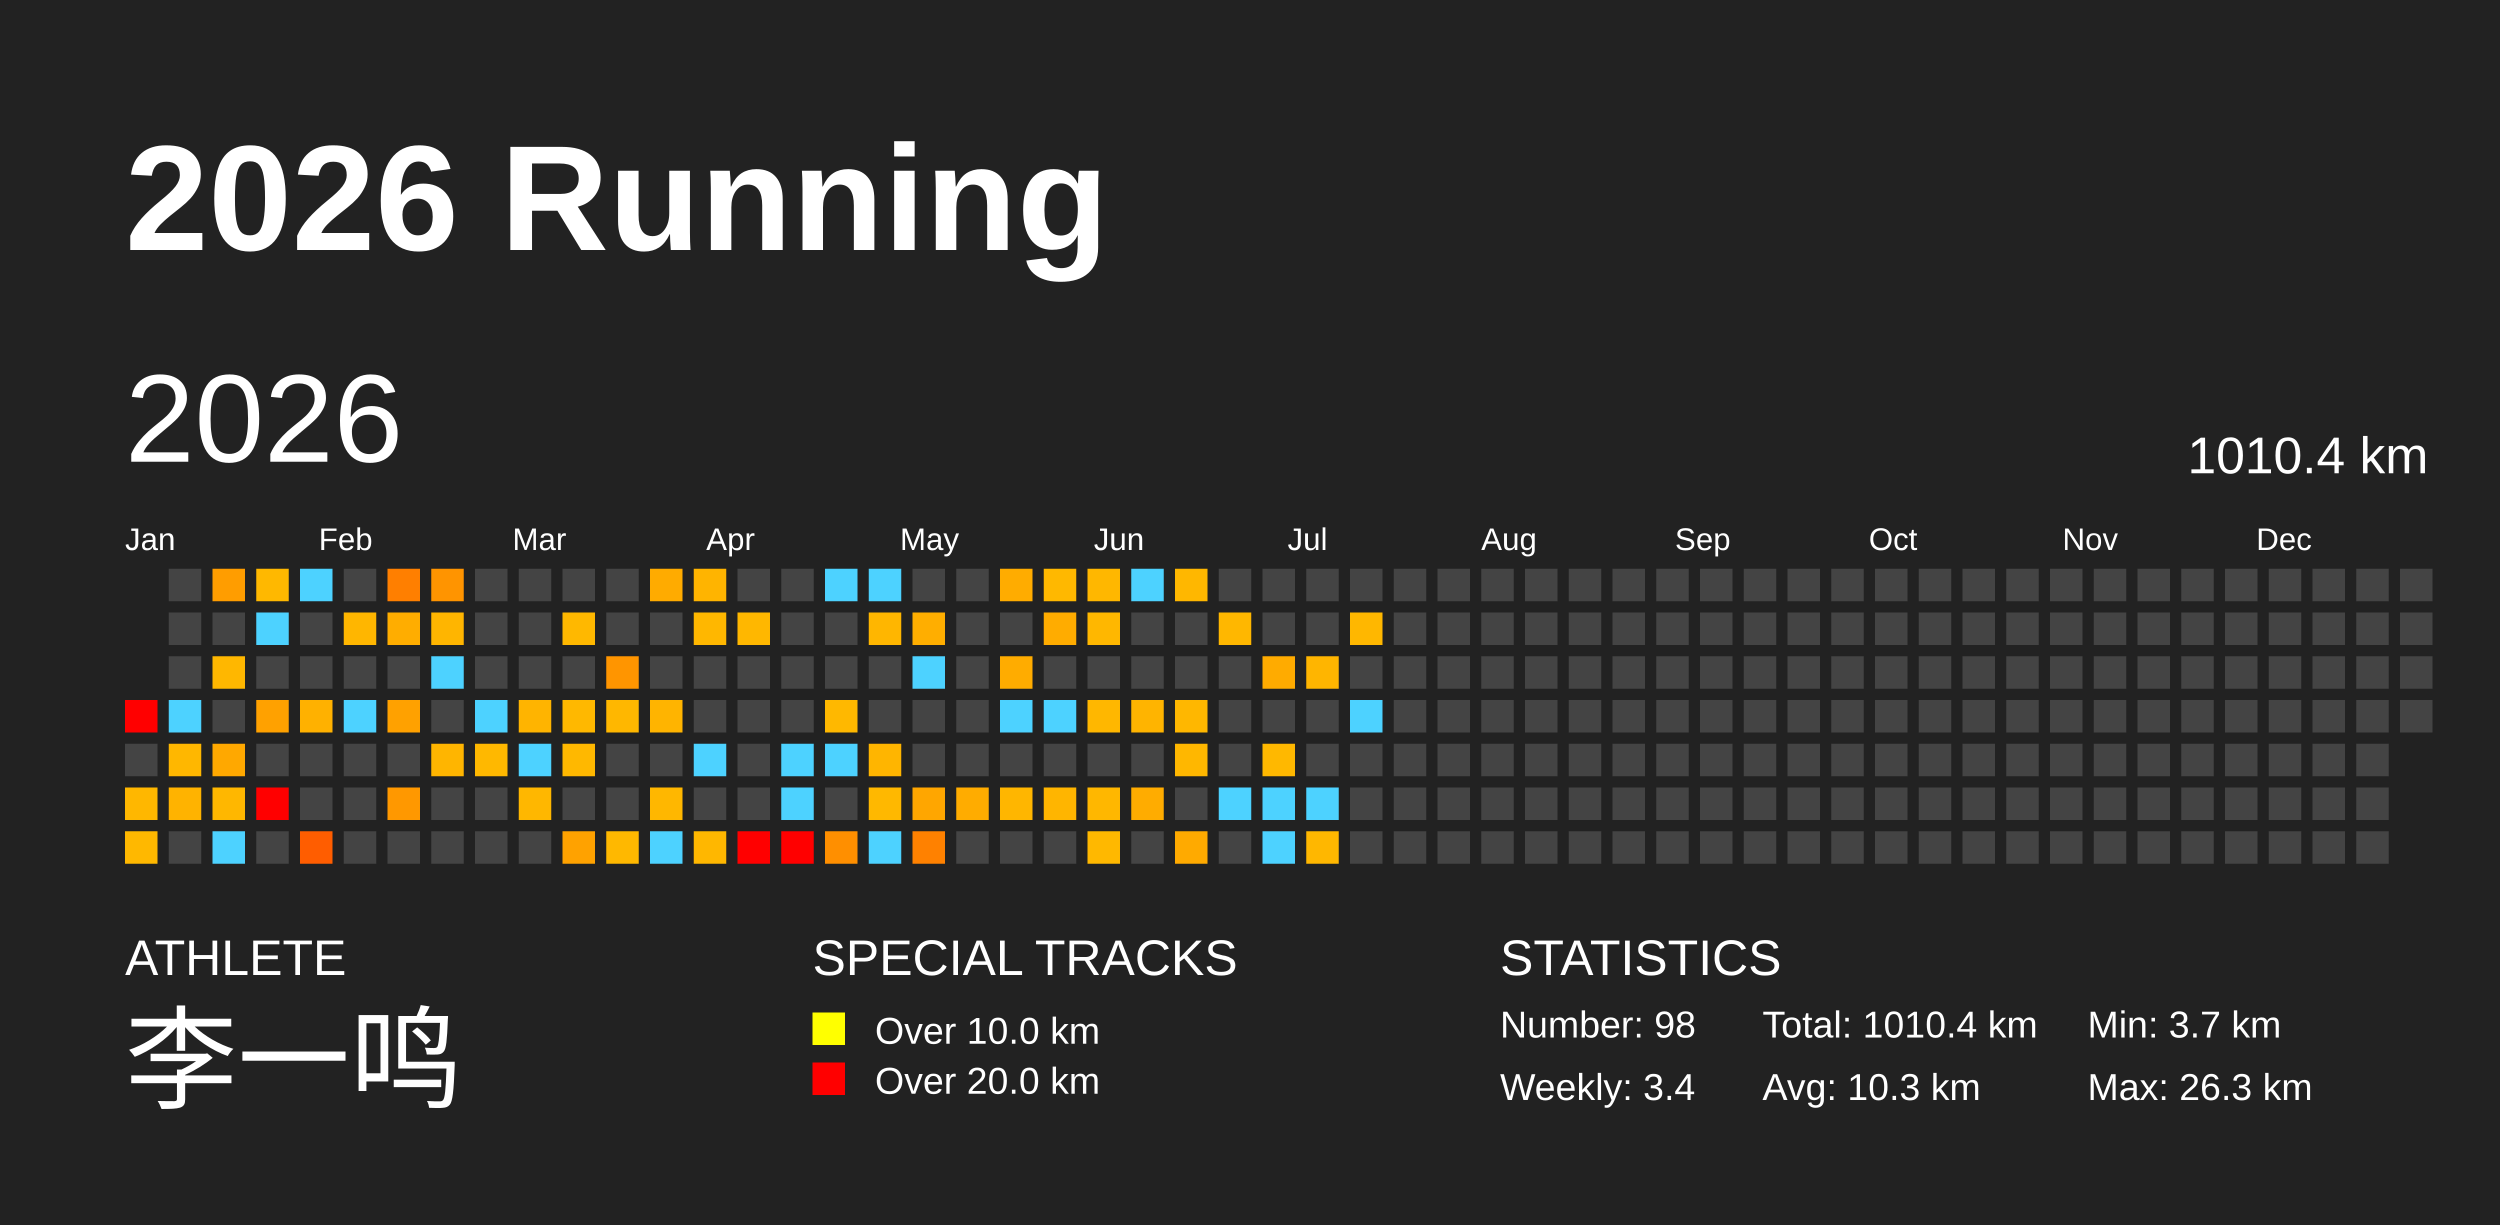
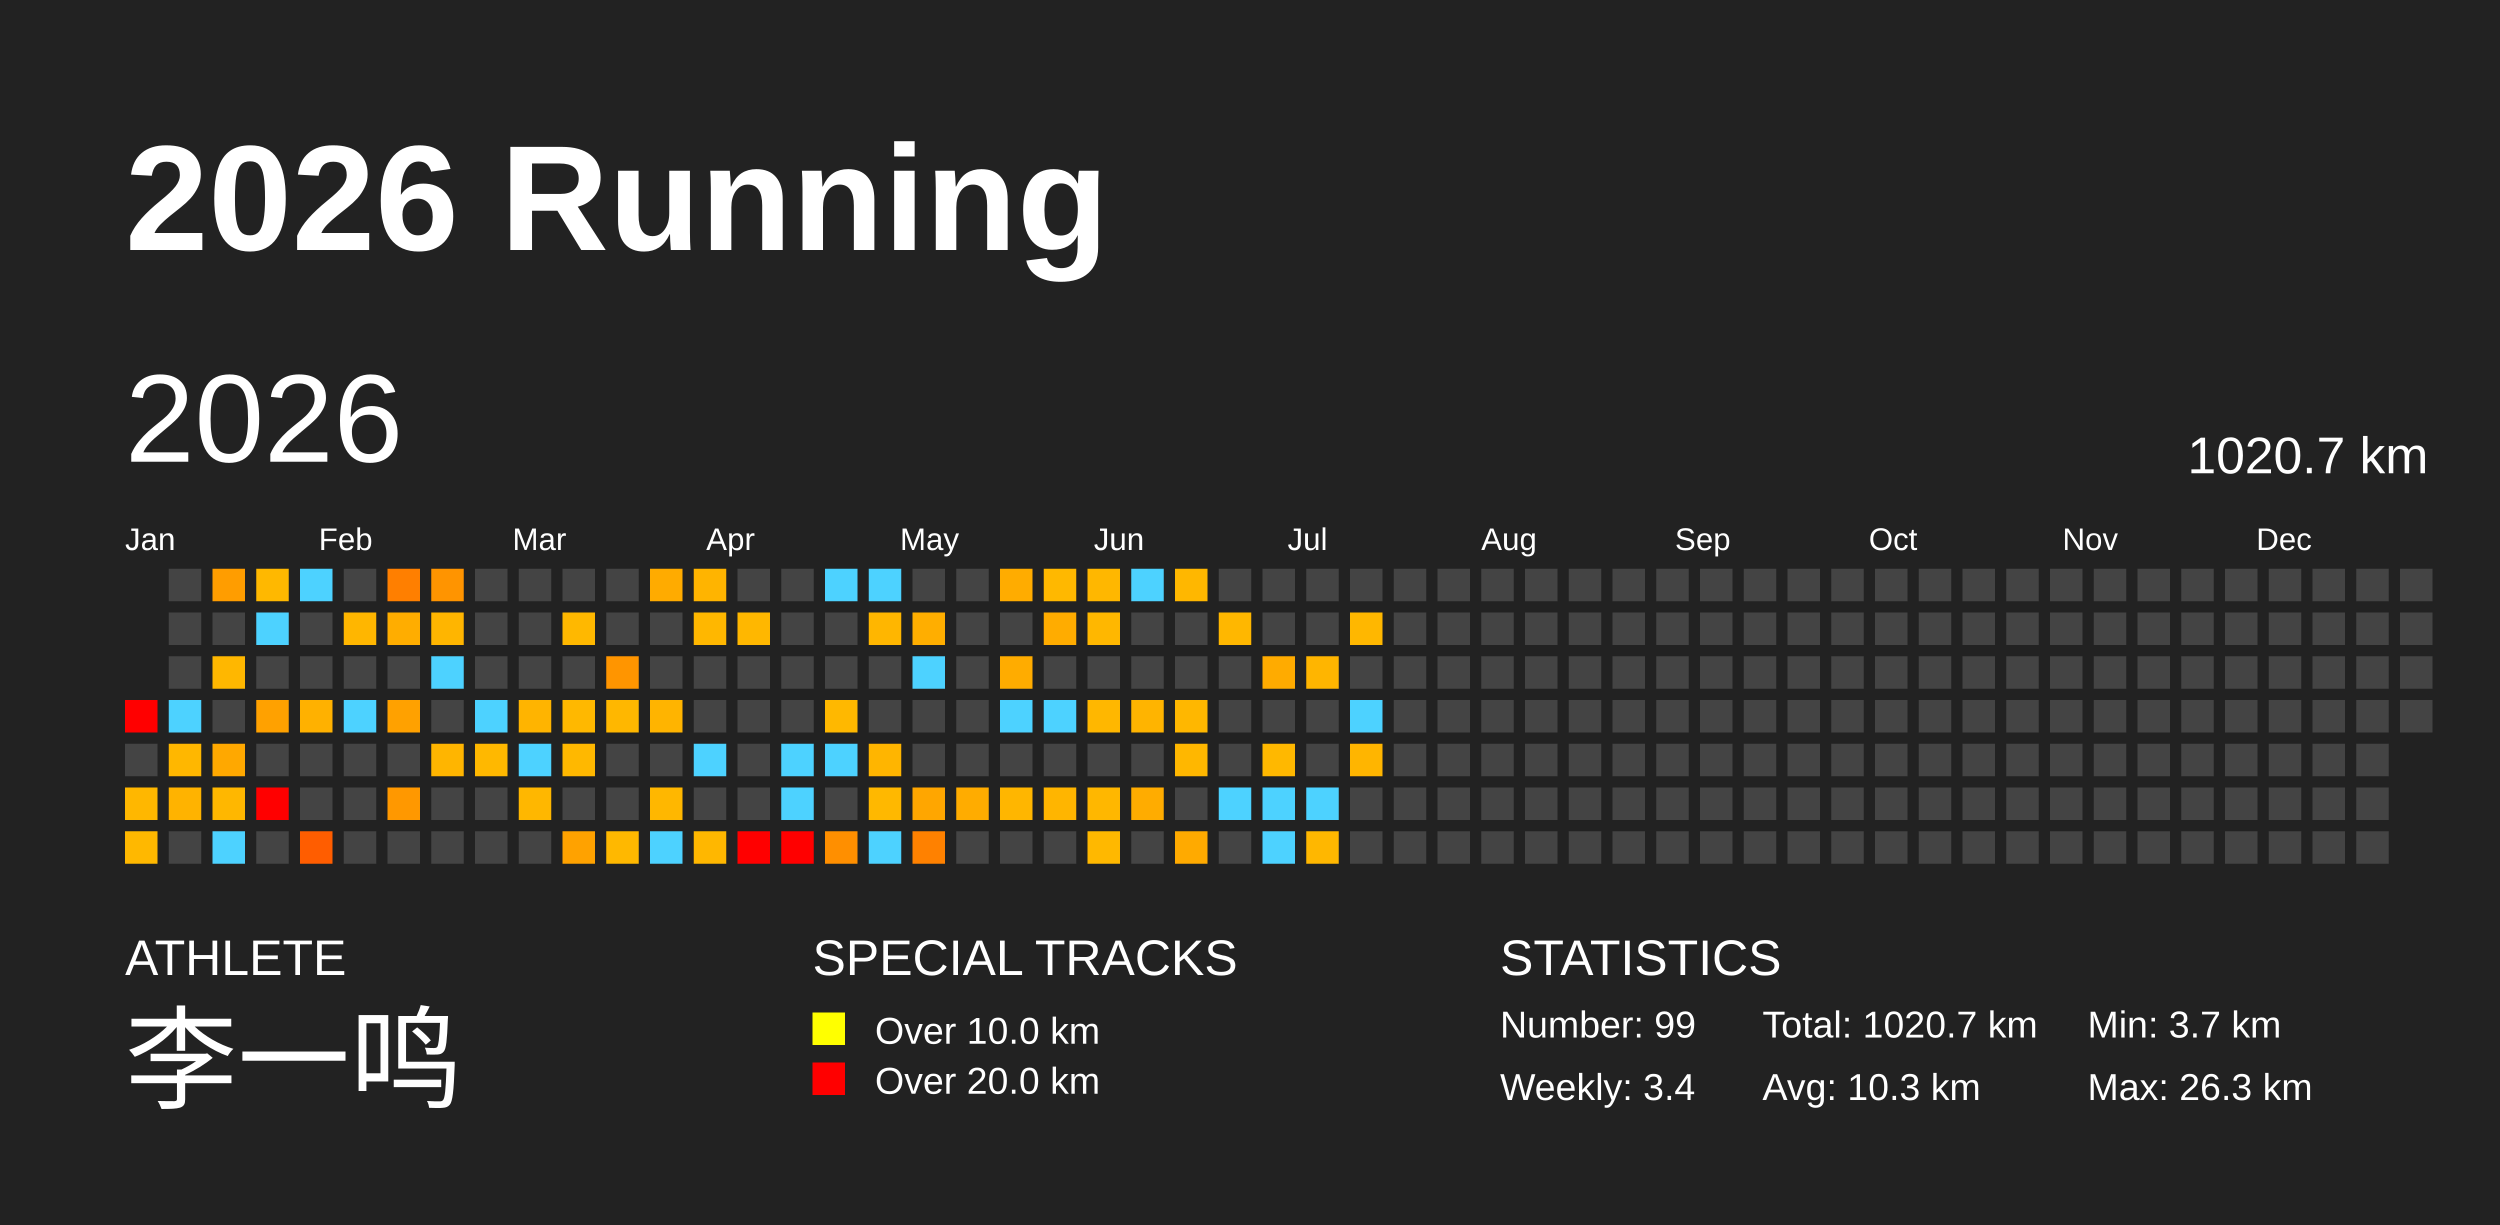
<svg xmlns="http://www.w3.org/2000/svg" baseProfile="full" height="98mm" version="1.1" viewBox="0,0,200,98" width="200mm">
  <defs />
  <rect fill="#222222" height="98" width="200" x="0" y="0" />
  <text fill="#FFFFFF" style="font-size:12px; font-family:Arial; font-weight:bold;" x="10" y="20">2026 Running</text>
  <text fill="#FFFFFF" style="font-size:4px; font-family:Arial" x="10" y="78">ATHLETE</text>
  <text fill="#FFFFFF" style="font-size:9px; font-family:Arial" x="10" y="88">李一鸣</text>
  <text fill="#FFFFFF" style="font-size:4px; font-family:Arial" x="65" y="78">SPECIAL TRACKS</text>
  <rect fill="yellow" height="2.6" width="2.6" x="65" y="81" />
  <text fill="#FFFFFF" style="font-size:3px; font-family:Arial" x="70" y="83.5">Over 10.0 km</text>
  <rect fill="red" height="2.6" width="2.6" x="65" y="85" />
  <text fill="#FFFFFF" style="font-size:3px; font-family:Arial" x="70" y="87.5">Over 20.0 km</text>
  <text fill="#FFFFFF" style="font-size:4px; font-family:Arial" x="120" y="78">STATISTICS</text>
-   <text fill="#FFFFFF" style="font-size:3px; font-family:Arial" x="120" y="83">Number: 98</text>
+   <text fill="#FFFFFF" style="font-size:3px; font-family:Arial" x="120" y="83">Number: 99</text>
  <text fill="#FFFFFF" style="font-size:3px; font-family:Arial" x="120" y="88">Weekly: 3.4</text>
-   <text fill="#FFFFFF" style="font-size:3px; font-family:Arial" x="141" y="83">Total: 1010.4 km</text>
+   <text fill="#FFFFFF" style="font-size:3px; font-family:Arial" x="141" y="83">Total: 1020.7 km</text>
  <text fill="#FFFFFF" style="font-size:3px; font-family:Arial" x="141" y="88">Avg: 10.3 km</text>
  <text fill="#FFFFFF" style="font-size:3px; font-family:Arial" x="167" y="83">Min: 3.7 km</text>
  <text fill="#FFFFFF" style="font-size:3px; font-family:Arial" x="167" y="88">Max: 26.3 km</text>
  <text dominant-baseline="hanging" fill="#FFFFFF" style="font-size:10.0px; font-family:Arial;" x="10" y="30">2026</text>
-   <text dominant-baseline="hanging" fill="#FFFFFF" style="font-size:4.125px; font-family:Arial;" x="175" y="35">1010.4 km</text>
+   <text dominant-baseline="hanging" fill="#FFFFFF" style="font-size:4.125px; font-family:Arial;" x="175" y="35">1020.7 km</text>
  <text fill="#FFFFFF" style="font-size:2.5px; font-family:Arial" x="10.0" y="44">Jan</text>
  <text fill="#FFFFFF" style="font-size:2.5px; font-family:Arial" x="25.5" y="44">Feb</text>
  <text fill="#FFFFFF" style="font-size:2.5px; font-family:Arial" x="41.0" y="44">Mar</text>
  <text fill="#FFFFFF" style="font-size:2.5px; font-family:Arial" x="56.5" y="44">Apr</text>
  <text fill="#FFFFFF" style="font-size:2.5px; font-family:Arial" x="72.0" y="44">May</text>
  <text fill="#FFFFFF" style="font-size:2.5px; font-family:Arial" x="87.5" y="44">Jun</text>
  <text fill="#FFFFFF" style="font-size:2.5px; font-family:Arial" x="103.0" y="44">Jul</text>
  <text fill="#FFFFFF" style="font-size:2.5px; font-family:Arial" x="118.5" y="44">Aug</text>
  <text fill="#FFFFFF" style="font-size:2.5px; font-family:Arial" x="134.0" y="44">Sep</text>
  <text fill="#FFFFFF" style="font-size:2.5px; font-family:Arial" x="149.5" y="44">Oct</text>
  <text fill="#FFFFFF" style="font-size:2.5px; font-family:Arial" x="165.0" y="44">Nov</text>
  <text fill="#FFFFFF" style="font-size:2.5px; font-family:Arial" x="180.5" y="44">Dec</text>
  <rect fill="red" height="2.6" width="2.6" x="10.0" y="56.0" />
  <rect fill="#444444" height="2.6" width="2.6" x="10.0" y="59.5" />
  <rect fill="#ffb700" height="2.6" width="2.6" x="10.0" y="63.0" />
  <rect fill="#ffb800" height="2.6" width="2.6" x="10.0" y="66.5" />
  <rect fill="#444444" height="2.6" width="2.6" x="13.5" y="45.5" />
  <rect fill="#444444" height="2.6" width="2.6" x="13.5" y="49.0" />
  <rect fill="#444444" height="2.6" width="2.6" x="13.5" y="52.5" />
  <rect fill="#4dd2ff" height="2.6" width="2.6" x="13.5" y="56.0" />
  <rect fill="#ffb700" height="2.6" width="2.6" x="13.5" y="59.5" />
  <rect fill="#ffb300" height="2.6" width="2.6" x="13.5" y="63.0" />
  <rect fill="#444444" height="2.6" width="2.6" x="13.5" y="66.5" />
  <rect fill="#ff9d00" height="2.6" width="2.6" x="17.0" y="45.5" />
  <rect fill="#444444" height="2.6" width="2.6" x="17.0" y="49.0" />
  <rect fill="#ffb700" height="2.6" width="2.6" x="17.0" y="52.5" />
  <rect fill="#444444" height="2.6" width="2.6" x="17.0" y="56.0" />
  <rect fill="#ffa800" height="2.6" width="2.6" x="17.0" y="59.5" />
  <rect fill="#ffb700" height="2.6" width="2.6" x="17.0" y="63.0" />
  <rect fill="#4dd2ff" height="2.6" width="2.6" x="17.0" y="66.5" />
  <rect fill="#ffb800" height="2.6" width="2.6" x="20.5" y="45.5" />
  <rect fill="#4dd2ff" height="2.6" width="2.6" x="20.5" y="49.0" />
  <rect fill="#444444" height="2.6" width="2.6" x="20.5" y="52.5" />
  <rect fill="#ffa100" height="2.6" width="2.6" x="20.5" y="56.0" />
  <rect fill="#444444" height="2.6" width="2.6" x="20.5" y="59.5" />
  <rect fill="red" height="2.6" width="2.6" x="20.5" y="63.0" />
  <rect fill="#444444" height="2.6" width="2.6" x="20.5" y="66.5" />
  <rect fill="#4dd2ff" height="2.6" width="2.6" x="24.0" y="45.5" />
  <rect fill="#444444" height="2.6" width="2.6" x="24.0" y="49.0" />
  <rect fill="#444444" height="2.6" width="2.6" x="24.0" y="52.5" />
  <rect fill="#ffb100" height="2.6" width="2.6" x="24.0" y="56.0" />
  <rect fill="#444444" height="2.6" width="2.6" x="24.0" y="59.5" />
  <rect fill="#444444" height="2.6" width="2.6" x="24.0" y="63.0" />
  <rect fill="#ff5d00" height="2.6" width="2.6" x="24.0" y="66.5" />
  <rect fill="#444444" height="2.6" width="2.6" x="27.5" y="45.5" />
  <rect fill="#ffb600" height="2.6" width="2.6" x="27.5" y="49.0" />
  <rect fill="#444444" height="2.6" width="2.6" x="27.5" y="52.5" />
  <rect fill="#4dd2ff" height="2.6" width="2.6" x="27.5" y="56.0" />
  <rect fill="#444444" height="2.6" width="2.6" x="27.5" y="59.5" />
  <rect fill="#444444" height="2.6" width="2.6" x="27.5" y="63.0" />
  <rect fill="#444444" height="2.6" width="2.6" x="27.5" y="66.5" />
  <rect fill="#ff7f00" height="2.6" width="2.6" x="31.0" y="45.5" />
  <rect fill="#ffad00" height="2.6" width="2.6" x="31.0" y="49.0" />
  <rect fill="#444444" height="2.6" width="2.6" x="31.0" y="52.5" />
  <rect fill="#ffa100" height="2.6" width="2.6" x="31.0" y="56.0" />
  <rect fill="#444444" height="2.6" width="2.6" x="31.0" y="59.5" />
  <rect fill="#ff9800" height="2.6" width="2.6" x="31.0" y="63.0" />
  <rect fill="#444444" height="2.6" width="2.6" x="31.0" y="66.5" />
  <rect fill="#ff9400" height="2.6" width="2.6" x="34.5" y="45.5" />
  <rect fill="#ffb500" height="2.6" width="2.6" x="34.5" y="49.0" />
  <rect fill="#4dd2ff" height="2.6" width="2.6" x="34.5" y="52.5" />
  <rect fill="#444444" height="2.6" width="2.6" x="34.5" y="56.0" />
  <rect fill="#ffb500" height="2.6" width="2.6" x="34.5" y="59.5" />
  <rect fill="#444444" height="2.6" width="2.6" x="34.5" y="63.0" />
  <rect fill="#444444" height="2.6" width="2.6" x="34.5" y="66.5" />
  <rect fill="#444444" height="2.6" width="2.6" x="38.0" y="45.5" />
  <rect fill="#444444" height="2.6" width="2.6" x="38.0" y="49.0" />
  <rect fill="#444444" height="2.6" width="2.6" x="38.0" y="52.5" />
  <rect fill="#4dd2ff" height="2.6" width="2.6" x="38.0" y="56.0" />
  <rect fill="#ffb800" height="2.6" width="2.6" x="38.0" y="59.5" />
  <rect fill="#444444" height="2.6" width="2.6" x="38.0" y="63.0" />
  <rect fill="#444444" height="2.6" width="2.6" x="38.0" y="66.5" />
  <rect fill="#444444" height="2.6" width="2.6" x="41.5" y="45.5" />
  <rect fill="#444444" height="2.6" width="2.6" x="41.5" y="49.0" />
  <rect fill="#444444" height="2.6" width="2.6" x="41.5" y="52.5" />
  <rect fill="#ffb400" height="2.6" width="2.6" x="41.5" y="56.0" />
  <rect fill="#4dd2ff" height="2.6" width="2.6" x="41.5" y="59.5" />
  <rect fill="#ffb700" height="2.6" width="2.6" x="41.5" y="63.0" />
  <rect fill="#444444" height="2.6" width="2.6" x="41.5" y="66.5" />
  <rect fill="#444444" height="2.6" width="2.6" x="45.0" y="45.5" />
  <rect fill="#ffb800" height="2.6" width="2.6" x="45.0" y="49.0" />
  <rect fill="#444444" height="2.6" width="2.6" x="45.0" y="52.5" />
  <rect fill="#ffb800" height="2.6" width="2.6" x="45.0" y="56.0" />
  <rect fill="#ffb800" height="2.6" width="2.6" x="45.0" y="59.5" />
  <rect fill="#444444" height="2.6" width="2.6" x="45.0" y="63.0" />
  <rect fill="#ffa200" height="2.6" width="2.6" x="45.0" y="66.5" />
  <rect fill="#444444" height="2.6" width="2.6" x="48.5" y="45.5" />
  <rect fill="#444444" height="2.6" width="2.6" x="48.5" y="49.0" />
  <rect fill="#ff9500" height="2.6" width="2.6" x="48.5" y="52.5" />
  <rect fill="#ffb700" height="2.6" width="2.6" x="48.5" y="56.0" />
  <rect fill="#444444" height="2.6" width="2.6" x="48.5" y="59.5" />
  <rect fill="#444444" height="2.6" width="2.6" x="48.5" y="63.0" />
  <rect fill="#ffb800" height="2.6" width="2.6" x="48.5" y="66.5" />
  <rect fill="#ffab00" height="2.6" width="2.6" x="52.0" y="45.5" />
  <rect fill="#444444" height="2.6" width="2.6" x="52.0" y="49.0" />
  <rect fill="#444444" height="2.6" width="2.6" x="52.0" y="52.5" />
  <rect fill="#ffb400" height="2.6" width="2.6" x="52.0" y="56.0" />
  <rect fill="#444444" height="2.6" width="2.6" x="52.0" y="59.5" />
  <rect fill="#ffb700" height="2.6" width="2.6" x="52.0" y="63.0" />
  <rect fill="#4dd2ff" height="2.6" width="2.6" x="52.0" y="66.5" />
  <rect fill="#ffb400" height="2.6" width="2.6" x="55.5" y="45.5" />
  <rect fill="#ffb700" height="2.6" width="2.6" x="55.5" y="49.0" />
  <rect fill="#444444" height="2.6" width="2.6" x="55.5" y="52.5" />
  <rect fill="#444444" height="2.6" width="2.6" x="55.5" y="56.0" />
  <rect fill="#4dd2ff" height="2.6" width="2.6" x="55.5" y="59.5" />
  <rect fill="#444444" height="2.6" width="2.6" x="55.5" y="63.0" />
  <rect fill="#ffb700" height="2.6" width="2.6" x="55.5" y="66.5" />
  <rect fill="#444444" height="2.6" width="2.6" x="59.0" y="45.5" />
  <rect fill="#ffb700" height="2.6" width="2.6" x="59.0" y="49.0" />
  <rect fill="#444444" height="2.6" width="2.6" x="59.0" y="52.5" />
  <rect fill="#444444" height="2.6" width="2.6" x="59.0" y="56.0" />
  <rect fill="#444444" height="2.6" width="2.6" x="59.0" y="59.5" />
  <rect fill="#444444" height="2.6" width="2.6" x="59.0" y="63.0" />
  <rect fill="red" height="2.6" width="2.6" x="59.0" y="66.5" />
  <rect fill="#444444" height="2.6" width="2.6" x="62.5" y="45.5" />
  <rect fill="#444444" height="2.6" width="2.6" x="62.5" y="49.0" />
  <rect fill="#444444" height="2.6" width="2.6" x="62.5" y="52.5" />
  <rect fill="#444444" height="2.6" width="2.6" x="62.5" y="56.0" />
  <rect fill="#4dd2ff" height="2.6" width="2.6" x="62.5" y="59.5" />
  <rect fill="#4dd2ff" height="2.6" width="2.6" x="62.5" y="63.0" />
  <rect fill="red" height="2.6" width="2.6" x="62.5" y="66.5" />
  <rect fill="#4dd2ff" height="2.6" width="2.6" x="66.0" y="45.5" />
  <rect fill="#444444" height="2.6" width="2.6" x="66.0" y="49.0" />
  <rect fill="#444444" height="2.6" width="2.6" x="66.0" y="52.5" />
  <rect fill="#ffb800" height="2.6" width="2.6" x="66.0" y="56.0" />
  <rect fill="#4dd2ff" height="2.6" width="2.6" x="66.0" y="59.5" />
  <rect fill="#444444" height="2.6" width="2.6" x="66.0" y="63.0" />
  <rect fill="#ff8f00" height="2.6" width="2.6" x="66.0" y="66.5" />
  <rect fill="#4dd2ff" height="2.6" width="2.6" x="69.5" y="45.5" />
  <rect fill="#ffb600" height="2.6" width="2.6" x="69.5" y="49.0" />
  <rect fill="#444444" height="2.6" width="2.6" x="69.5" y="52.5" />
  <rect fill="#444444" height="2.6" width="2.6" x="69.5" y="56.0" />
  <rect fill="#ffb500" height="2.6" width="2.6" x="69.5" y="59.5" />
  <rect fill="#ffb800" height="2.6" width="2.6" x="69.5" y="63.0" />
  <rect fill="#4dd2ff" height="2.6" width="2.6" x="69.5" y="66.5" />
  <rect fill="#444444" height="2.6" width="2.6" x="73.0" y="45.5" />
  <rect fill="#ffae00" height="2.6" width="2.6" x="73.0" y="49.0" />
  <rect fill="#4dd2ff" height="2.6" width="2.6" x="73.0" y="52.5" />
  <rect fill="#444444" height="2.6" width="2.6" x="73.0" y="56.0" />
  <rect fill="#444444" height="2.6" width="2.6" x="73.0" y="59.5" />
  <rect fill="#ffa600" height="2.6" width="2.6" x="73.0" y="63.0" />
  <rect fill="#ff8100" height="2.6" width="2.6" x="73.0" y="66.5" />
  <rect fill="#444444" height="2.6" width="2.6" x="76.5" y="45.5" />
  <rect fill="#444444" height="2.6" width="2.6" x="76.5" y="49.0" />
  <rect fill="#444444" height="2.6" width="2.6" x="76.5" y="52.5" />
  <rect fill="#444444" height="2.6" width="2.6" x="76.5" y="56.0" />
  <rect fill="#444444" height="2.6" width="2.6" x="76.5" y="59.5" />
  <rect fill="#ffac00" height="2.6" width="2.6" x="76.5" y="63.0" />
  <rect fill="#444444" height="2.6" width="2.6" x="76.5" y="66.5" />
  <rect fill="#ffac00" height="2.6" width="2.6" x="80.0" y="45.5" />
  <rect fill="#444444" height="2.6" width="2.6" x="80.0" y="49.0" />
  <rect fill="#ffac00" height="2.6" width="2.6" x="80.0" y="52.5" />
  <rect fill="#4dd2ff" height="2.6" width="2.6" x="80.0" y="56.0" />
  <rect fill="#444444" height="2.6" width="2.6" x="80.0" y="59.5" />
  <rect fill="#ffb600" height="2.6" width="2.6" x="80.0" y="63.0" />
  <rect fill="#444444" height="2.6" width="2.6" x="80.0" y="66.5" />
  <rect fill="#ffb800" height="2.6" width="2.6" x="83.5" y="45.5" />
  <rect fill="#ffac00" height="2.6" width="2.6" x="83.5" y="49.0" />
  <rect fill="#444444" height="2.6" width="2.6" x="83.5" y="52.5" />
  <rect fill="#4dd2ff" height="2.6" width="2.6" x="83.5" y="56.0" />
  <rect fill="#444444" height="2.6" width="2.6" x="83.5" y="59.5" />
  <rect fill="#ffb500" height="2.6" width="2.6" x="83.5" y="63.0" />
  <rect fill="#444444" height="2.6" width="2.6" x="83.5" y="66.5" />
  <rect fill="#ffb700" height="2.6" width="2.6" x="87.0" y="45.5" />
  <rect fill="#ffb700" height="2.6" width="2.6" x="87.0" y="49.0" />
  <rect fill="#444444" height="2.6" width="2.6" x="87.0" y="52.5" />
  <rect fill="#ffb700" height="2.6" width="2.6" x="87.0" y="56.0" />
  <rect fill="#444444" height="2.6" width="2.6" x="87.0" y="59.5" />
  <rect fill="#ffb700" height="2.6" width="2.6" x="87.0" y="63.0" />
  <rect fill="#ffb800" height="2.6" width="2.6" x="87.0" y="66.5" />
  <rect fill="#4dd2ff" height="2.6" width="2.6" x="90.5" y="45.5" />
  <rect fill="#444444" height="2.6" width="2.6" x="90.5" y="49.0" />
  <rect fill="#444444" height="2.6" width="2.6" x="90.5" y="52.5" />
  <rect fill="#ffb400" height="2.6" width="2.6" x="90.5" y="56.0" />
  <rect fill="#444444" height="2.6" width="2.6" x="90.5" y="59.5" />
  <rect fill="#ffac00" height="2.6" width="2.6" x="90.5" y="63.0" />
  <rect fill="#444444" height="2.6" width="2.6" x="90.5" y="66.5" />
  <rect fill="#ffb700" height="2.6" width="2.6" x="94.0" y="45.5" />
  <rect fill="#444444" height="2.6" width="2.6" x="94.0" y="49.0" />
  <rect fill="#444444" height="2.6" width="2.6" x="94.0" y="52.5" />
  <rect fill="#ffb700" height="2.6" width="2.6" x="94.0" y="56.0" />
  <rect fill="#ffb700" height="2.6" width="2.6" x="94.0" y="59.5" />
  <rect fill="#444444" height="2.6" width="2.6" x="94.0" y="63.0" />
  <rect fill="#ffaa00" height="2.6" width="2.6" x="94.0" y="66.5" />
  <rect fill="#444444" height="2.6" width="2.6" x="97.5" y="45.5" />
  <rect fill="#ffb700" height="2.6" width="2.6" x="97.5" y="49.0" />
  <rect fill="#444444" height="2.6" width="2.6" x="97.5" y="52.5" />
  <rect fill="#444444" height="2.6" width="2.6" x="97.5" y="56.0" />
  <rect fill="#444444" height="2.6" width="2.6" x="97.5" y="59.5" />
  <rect fill="#4dd2ff" height="2.6" width="2.6" x="97.5" y="63.0" />
  <rect fill="#444444" height="2.6" width="2.6" x="97.5" y="66.5" />
  <rect fill="#444444" height="2.6" width="2.6" x="101.0" y="45.5" />
  <rect fill="#444444" height="2.6" width="2.6" x="101.0" y="49.0" />
  <rect fill="#ffab00" height="2.6" width="2.6" x="101.0" y="52.5" />
  <rect fill="#444444" height="2.6" width="2.6" x="101.0" y="56.0" />
  <rect fill="#ffb800" height="2.6" width="2.6" x="101.0" y="59.5" />
  <rect fill="#4dd2ff" height="2.6" width="2.6" x="101.0" y="63.0" />
  <rect fill="#4dd2ff" height="2.6" width="2.6" x="101.0" y="66.5" />
  <rect fill="#444444" height="2.6" width="2.6" x="104.5" y="45.5" />
  <rect fill="#444444" height="2.6" width="2.6" x="104.5" y="49.0" />
  <rect fill="#ffb500" height="2.6" width="2.6" x="104.5" y="52.5" />
  <rect fill="#444444" height="2.6" width="2.6" x="104.5" y="56.0" />
  <rect fill="#444444" height="2.6" width="2.6" x="104.5" y="59.5" />
  <rect fill="#4dd2ff" height="2.6" width="2.6" x="104.5" y="63.0" />
  <rect fill="#ffb700" height="2.6" width="2.6" x="104.5" y="66.5" />
  <rect fill="#444444" height="2.6" width="2.6" x="108.0" y="45.5" />
  <rect fill="#ffb700" height="2.6" width="2.6" x="108.0" y="49.0" />
  <rect fill="#444444" height="2.6" width="2.6" x="108.0" y="52.5" />
  <rect fill="#4dd2ff" height="2.6" width="2.6" x="108.0" y="56.0" />
-   <rect fill="#444444" height="2.6" width="2.6" x="108.0" y="59.5" />
+   <rect fill="#ffb500" height="2.6" width="2.6" x="108.0" y="59.5" />
  <rect fill="#444444" height="2.6" width="2.6" x="108.0" y="63.0" />
  <rect fill="#444444" height="2.6" width="2.6" x="108.0" y="66.5" />
  <rect fill="#444444" height="2.6" width="2.6" x="111.5" y="45.5" />
  <rect fill="#444444" height="2.6" width="2.6" x="111.5" y="49.0" />
  <rect fill="#444444" height="2.6" width="2.6" x="111.5" y="52.5" />
  <rect fill="#444444" height="2.6" width="2.6" x="111.5" y="56.0" />
  <rect fill="#444444" height="2.6" width="2.6" x="111.5" y="59.5" />
  <rect fill="#444444" height="2.6" width="2.6" x="111.5" y="63.0" />
  <rect fill="#444444" height="2.6" width="2.6" x="111.5" y="66.5" />
  <rect fill="#444444" height="2.6" width="2.6" x="115.0" y="45.5" />
  <rect fill="#444444" height="2.6" width="2.6" x="115.0" y="49.0" />
  <rect fill="#444444" height="2.6" width="2.6" x="115.0" y="52.5" />
  <rect fill="#444444" height="2.6" width="2.6" x="115.0" y="56.0" />
  <rect fill="#444444" height="2.6" width="2.6" x="115.0" y="59.5" />
  <rect fill="#444444" height="2.6" width="2.6" x="115.0" y="63.0" />
  <rect fill="#444444" height="2.6" width="2.6" x="115.0" y="66.5" />
  <rect fill="#444444" height="2.6" width="2.6" x="118.5" y="45.5" />
  <rect fill="#444444" height="2.6" width="2.6" x="118.5" y="49.0" />
  <rect fill="#444444" height="2.6" width="2.6" x="118.5" y="52.5" />
  <rect fill="#444444" height="2.6" width="2.6" x="118.5" y="56.0" />
  <rect fill="#444444" height="2.6" width="2.6" x="118.5" y="59.5" />
  <rect fill="#444444" height="2.6" width="2.6" x="118.5" y="63.0" />
  <rect fill="#444444" height="2.6" width="2.6" x="118.5" y="66.5" />
  <rect fill="#444444" height="2.6" width="2.6" x="122.0" y="45.5" />
  <rect fill="#444444" height="2.6" width="2.6" x="122.0" y="49.0" />
  <rect fill="#444444" height="2.6" width="2.6" x="122.0" y="52.5" />
  <rect fill="#444444" height="2.6" width="2.6" x="122.0" y="56.0" />
  <rect fill="#444444" height="2.6" width="2.6" x="122.0" y="59.5" />
  <rect fill="#444444" height="2.6" width="2.6" x="122.0" y="63.0" />
  <rect fill="#444444" height="2.6" width="2.6" x="122.0" y="66.5" />
  <rect fill="#444444" height="2.6" width="2.6" x="125.5" y="45.5" />
  <rect fill="#444444" height="2.6" width="2.6" x="125.5" y="49.0" />
  <rect fill="#444444" height="2.6" width="2.6" x="125.5" y="52.5" />
  <rect fill="#444444" height="2.6" width="2.6" x="125.5" y="56.0" />
  <rect fill="#444444" height="2.6" width="2.6" x="125.5" y="59.5" />
  <rect fill="#444444" height="2.6" width="2.6" x="125.5" y="63.0" />
  <rect fill="#444444" height="2.6" width="2.6" x="125.5" y="66.5" />
  <rect fill="#444444" height="2.6" width="2.6" x="129.0" y="45.5" />
  <rect fill="#444444" height="2.6" width="2.6" x="129.0" y="49.0" />
  <rect fill="#444444" height="2.6" width="2.6" x="129.0" y="52.5" />
  <rect fill="#444444" height="2.6" width="2.6" x="129.0" y="56.0" />
  <rect fill="#444444" height="2.6" width="2.6" x="129.0" y="59.5" />
  <rect fill="#444444" height="2.6" width="2.6" x="129.0" y="63.0" />
  <rect fill="#444444" height="2.6" width="2.6" x="129.0" y="66.5" />
  <rect fill="#444444" height="2.6" width="2.6" x="132.5" y="45.5" />
  <rect fill="#444444" height="2.6" width="2.6" x="132.5" y="49.0" />
  <rect fill="#444444" height="2.6" width="2.6" x="132.5" y="52.5" />
  <rect fill="#444444" height="2.6" width="2.6" x="132.5" y="56.0" />
  <rect fill="#444444" height="2.6" width="2.6" x="132.5" y="59.5" />
  <rect fill="#444444" height="2.6" width="2.6" x="132.5" y="63.0" />
  <rect fill="#444444" height="2.6" width="2.6" x="132.5" y="66.5" />
  <rect fill="#444444" height="2.6" width="2.6" x="136.0" y="45.5" />
  <rect fill="#444444" height="2.6" width="2.6" x="136.0" y="49.0" />
  <rect fill="#444444" height="2.6" width="2.6" x="136.0" y="52.5" />
  <rect fill="#444444" height="2.6" width="2.6" x="136.0" y="56.0" />
  <rect fill="#444444" height="2.6" width="2.6" x="136.0" y="59.5" />
  <rect fill="#444444" height="2.6" width="2.6" x="136.0" y="63.0" />
  <rect fill="#444444" height="2.6" width="2.6" x="136.0" y="66.5" />
  <rect fill="#444444" height="2.6" width="2.6" x="139.5" y="45.5" />
  <rect fill="#444444" height="2.6" width="2.6" x="139.5" y="49.0" />
  <rect fill="#444444" height="2.6" width="2.6" x="139.5" y="52.5" />
  <rect fill="#444444" height="2.6" width="2.6" x="139.5" y="56.0" />
  <rect fill="#444444" height="2.6" width="2.6" x="139.5" y="59.5" />
  <rect fill="#444444" height="2.6" width="2.6" x="139.5" y="63.0" />
  <rect fill="#444444" height="2.6" width="2.6" x="139.5" y="66.5" />
  <rect fill="#444444" height="2.6" width="2.6" x="143.0" y="45.5" />
  <rect fill="#444444" height="2.6" width="2.6" x="143.0" y="49.0" />
  <rect fill="#444444" height="2.6" width="2.6" x="143.0" y="52.5" />
  <rect fill="#444444" height="2.6" width="2.6" x="143.0" y="56.0" />
  <rect fill="#444444" height="2.6" width="2.6" x="143.0" y="59.5" />
  <rect fill="#444444" height="2.6" width="2.6" x="143.0" y="63.0" />
  <rect fill="#444444" height="2.6" width="2.6" x="143.0" y="66.5" />
  <rect fill="#444444" height="2.6" width="2.6" x="146.5" y="45.5" />
  <rect fill="#444444" height="2.6" width="2.6" x="146.5" y="49.0" />
  <rect fill="#444444" height="2.6" width="2.6" x="146.5" y="52.5" />
  <rect fill="#444444" height="2.6" width="2.6" x="146.5" y="56.0" />
  <rect fill="#444444" height="2.6" width="2.6" x="146.5" y="59.5" />
  <rect fill="#444444" height="2.6" width="2.6" x="146.5" y="63.0" />
  <rect fill="#444444" height="2.6" width="2.6" x="146.5" y="66.5" />
  <rect fill="#444444" height="2.6" width="2.6" x="150.0" y="45.5" />
  <rect fill="#444444" height="2.6" width="2.6" x="150.0" y="49.0" />
  <rect fill="#444444" height="2.6" width="2.6" x="150.0" y="52.5" />
  <rect fill="#444444" height="2.6" width="2.6" x="150.0" y="56.0" />
  <rect fill="#444444" height="2.6" width="2.6" x="150.0" y="59.5" />
  <rect fill="#444444" height="2.6" width="2.6" x="150.0" y="63.0" />
  <rect fill="#444444" height="2.6" width="2.6" x="150.0" y="66.5" />
  <rect fill="#444444" height="2.6" width="2.6" x="153.5" y="45.5" />
  <rect fill="#444444" height="2.6" width="2.6" x="153.5" y="49.0" />
  <rect fill="#444444" height="2.6" width="2.6" x="153.5" y="52.5" />
  <rect fill="#444444" height="2.6" width="2.6" x="153.5" y="56.0" />
  <rect fill="#444444" height="2.6" width="2.6" x="153.5" y="59.5" />
  <rect fill="#444444" height="2.6" width="2.6" x="153.5" y="63.0" />
  <rect fill="#444444" height="2.6" width="2.6" x="153.5" y="66.5" />
  <rect fill="#444444" height="2.6" width="2.6" x="157.0" y="45.5" />
  <rect fill="#444444" height="2.6" width="2.6" x="157.0" y="49.0" />
  <rect fill="#444444" height="2.6" width="2.6" x="157.0" y="52.5" />
  <rect fill="#444444" height="2.6" width="2.6" x="157.0" y="56.0" />
  <rect fill="#444444" height="2.6" width="2.6" x="157.0" y="59.5" />
  <rect fill="#444444" height="2.6" width="2.6" x="157.0" y="63.0" />
  <rect fill="#444444" height="2.6" width="2.6" x="157.0" y="66.5" />
  <rect fill="#444444" height="2.6" width="2.6" x="160.5" y="45.5" />
  <rect fill="#444444" height="2.6" width="2.6" x="160.5" y="49.0" />
  <rect fill="#444444" height="2.6" width="2.6" x="160.5" y="52.5" />
  <rect fill="#444444" height="2.6" width="2.6" x="160.5" y="56.0" />
  <rect fill="#444444" height="2.6" width="2.6" x="160.5" y="59.5" />
  <rect fill="#444444" height="2.6" width="2.6" x="160.5" y="63.0" />
  <rect fill="#444444" height="2.6" width="2.6" x="160.5" y="66.5" />
  <rect fill="#444444" height="2.6" width="2.6" x="164.0" y="45.5" />
  <rect fill="#444444" height="2.6" width="2.6" x="164.0" y="49.0" />
  <rect fill="#444444" height="2.6" width="2.6" x="164.0" y="52.5" />
  <rect fill="#444444" height="2.6" width="2.6" x="164.0" y="56.0" />
  <rect fill="#444444" height="2.6" width="2.6" x="164.0" y="59.5" />
  <rect fill="#444444" height="2.6" width="2.6" x="164.0" y="63.0" />
  <rect fill="#444444" height="2.6" width="2.6" x="164.0" y="66.5" />
  <rect fill="#444444" height="2.6" width="2.6" x="167.5" y="45.5" />
  <rect fill="#444444" height="2.6" width="2.6" x="167.5" y="49.0" />
  <rect fill="#444444" height="2.6" width="2.6" x="167.5" y="52.5" />
  <rect fill="#444444" height="2.6" width="2.6" x="167.5" y="56.0" />
  <rect fill="#444444" height="2.6" width="2.6" x="167.5" y="59.5" />
  <rect fill="#444444" height="2.6" width="2.6" x="167.5" y="63.0" />
  <rect fill="#444444" height="2.6" width="2.6" x="167.5" y="66.5" />
  <rect fill="#444444" height="2.6" width="2.6" x="171.0" y="45.5" />
  <rect fill="#444444" height="2.6" width="2.6" x="171.0" y="49.0" />
  <rect fill="#444444" height="2.6" width="2.6" x="171.0" y="52.5" />
  <rect fill="#444444" height="2.6" width="2.6" x="171.0" y="56.0" />
  <rect fill="#444444" height="2.6" width="2.6" x="171.0" y="59.5" />
  <rect fill="#444444" height="2.6" width="2.6" x="171.0" y="63.0" />
  <rect fill="#444444" height="2.6" width="2.6" x="171.0" y="66.5" />
  <rect fill="#444444" height="2.6" width="2.6" x="174.5" y="45.5" />
  <rect fill="#444444" height="2.6" width="2.6" x="174.5" y="49.0" />
  <rect fill="#444444" height="2.6" width="2.6" x="174.5" y="52.5" />
  <rect fill="#444444" height="2.6" width="2.6" x="174.5" y="56.0" />
  <rect fill="#444444" height="2.6" width="2.6" x="174.5" y="59.5" />
  <rect fill="#444444" height="2.6" width="2.6" x="174.5" y="63.0" />
  <rect fill="#444444" height="2.6" width="2.6" x="174.5" y="66.5" />
  <rect fill="#444444" height="2.6" width="2.6" x="178.0" y="45.5" />
  <rect fill="#444444" height="2.6" width="2.6" x="178.0" y="49.0" />
  <rect fill="#444444" height="2.6" width="2.6" x="178.0" y="52.5" />
  <rect fill="#444444" height="2.6" width="2.6" x="178.0" y="56.0" />
  <rect fill="#444444" height="2.6" width="2.6" x="178.0" y="59.5" />
  <rect fill="#444444" height="2.6" width="2.6" x="178.0" y="63.0" />
  <rect fill="#444444" height="2.6" width="2.6" x="178.0" y="66.5" />
  <rect fill="#444444" height="2.6" width="2.6" x="181.5" y="45.5" />
  <rect fill="#444444" height="2.6" width="2.6" x="181.5" y="49.0" />
  <rect fill="#444444" height="2.6" width="2.6" x="181.5" y="52.5" />
  <rect fill="#444444" height="2.6" width="2.6" x="181.5" y="56.0" />
  <rect fill="#444444" height="2.6" width="2.6" x="181.5" y="59.5" />
  <rect fill="#444444" height="2.6" width="2.6" x="181.5" y="63.0" />
  <rect fill="#444444" height="2.6" width="2.6" x="181.5" y="66.5" />
  <rect fill="#444444" height="2.6" width="2.6" x="185.0" y="45.5" />
  <rect fill="#444444" height="2.6" width="2.6" x="185.0" y="49.0" />
  <rect fill="#444444" height="2.6" width="2.6" x="185.0" y="52.5" />
  <rect fill="#444444" height="2.6" width="2.6" x="185.0" y="56.0" />
  <rect fill="#444444" height="2.6" width="2.6" x="185.0" y="59.5" />
  <rect fill="#444444" height="2.6" width="2.6" x="185.0" y="63.0" />
  <rect fill="#444444" height="2.6" width="2.6" x="185.0" y="66.5" />
  <rect fill="#444444" height="2.6" width="2.6" x="188.5" y="45.5" />
  <rect fill="#444444" height="2.6" width="2.6" x="188.5" y="49.0" />
  <rect fill="#444444" height="2.6" width="2.6" x="188.5" y="52.5" />
  <rect fill="#444444" height="2.6" width="2.6" x="188.5" y="56.0" />
  <rect fill="#444444" height="2.6" width="2.6" x="188.5" y="59.5" />
  <rect fill="#444444" height="2.6" width="2.6" x="188.5" y="63.0" />
  <rect fill="#444444" height="2.6" width="2.6" x="188.5" y="66.5" />
  <rect fill="#444444" height="2.6" width="2.6" x="192.0" y="45.5" />
  <rect fill="#444444" height="2.6" width="2.6" x="192.0" y="49.0" />
  <rect fill="#444444" height="2.6" width="2.6" x="192.0" y="52.5" />
  <rect fill="#444444" height="2.6" width="2.6" x="192.0" y="56.0" />
</svg>
